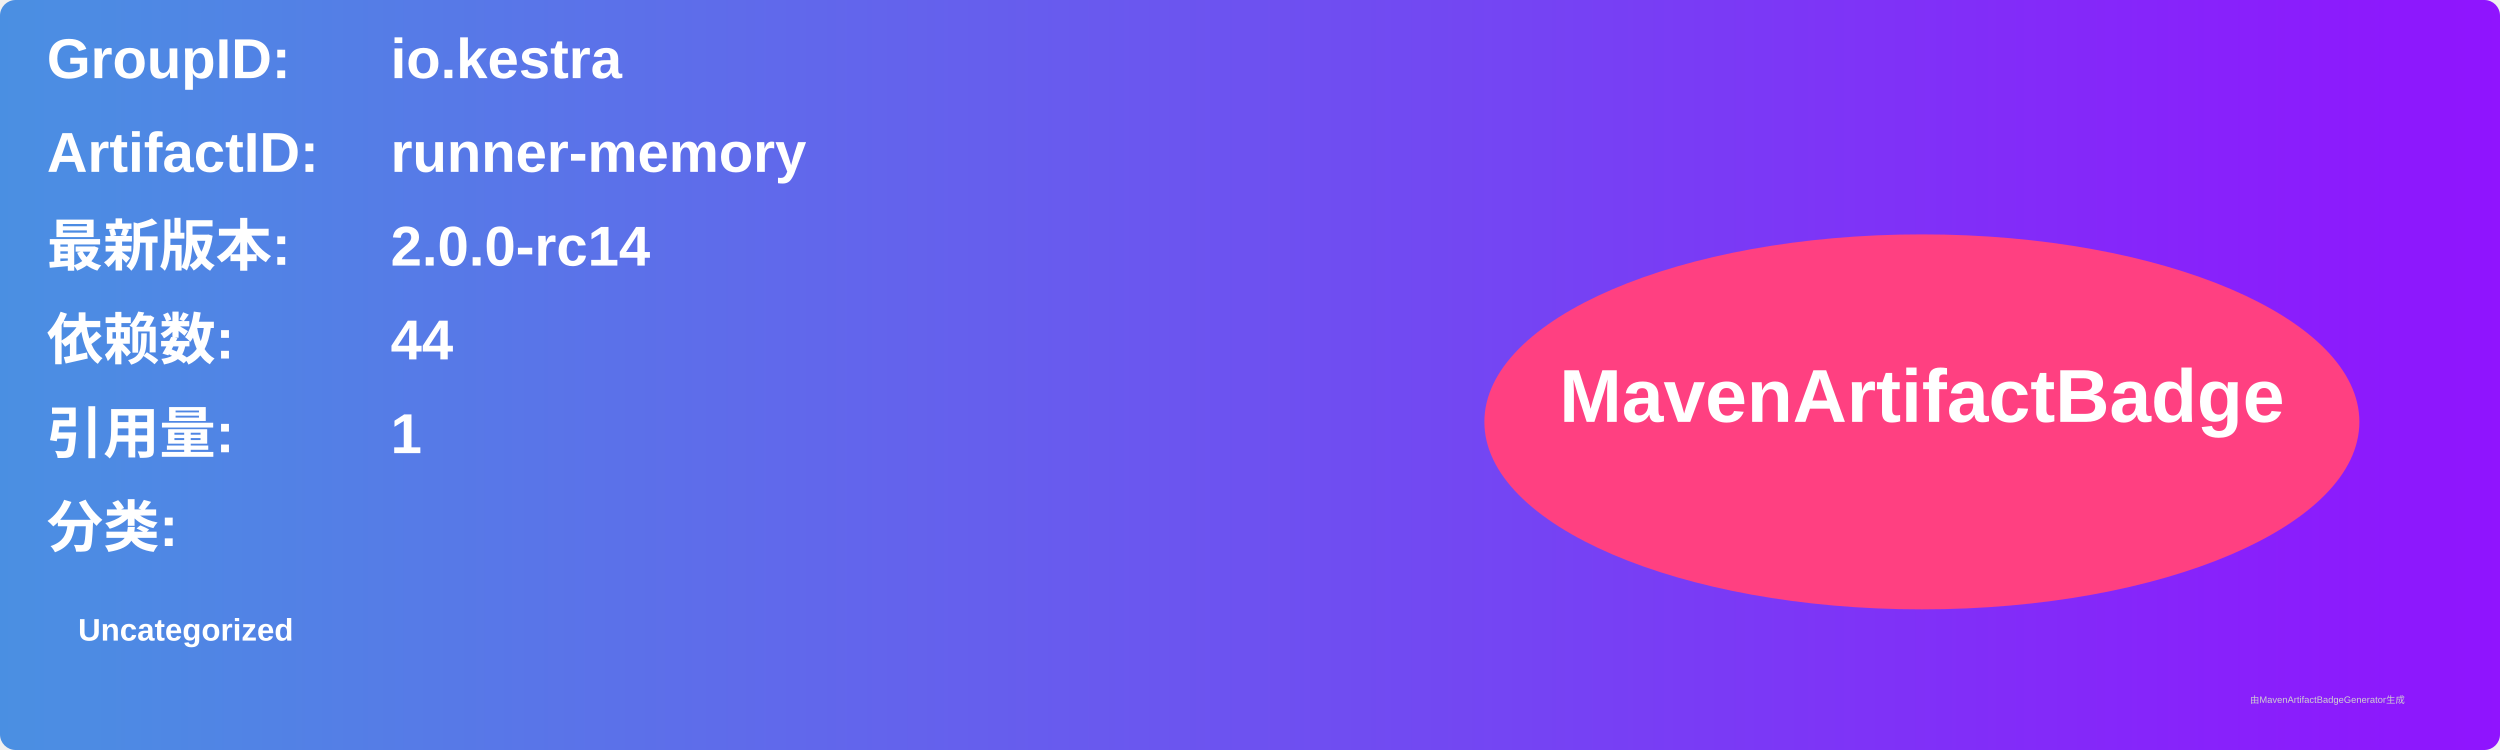
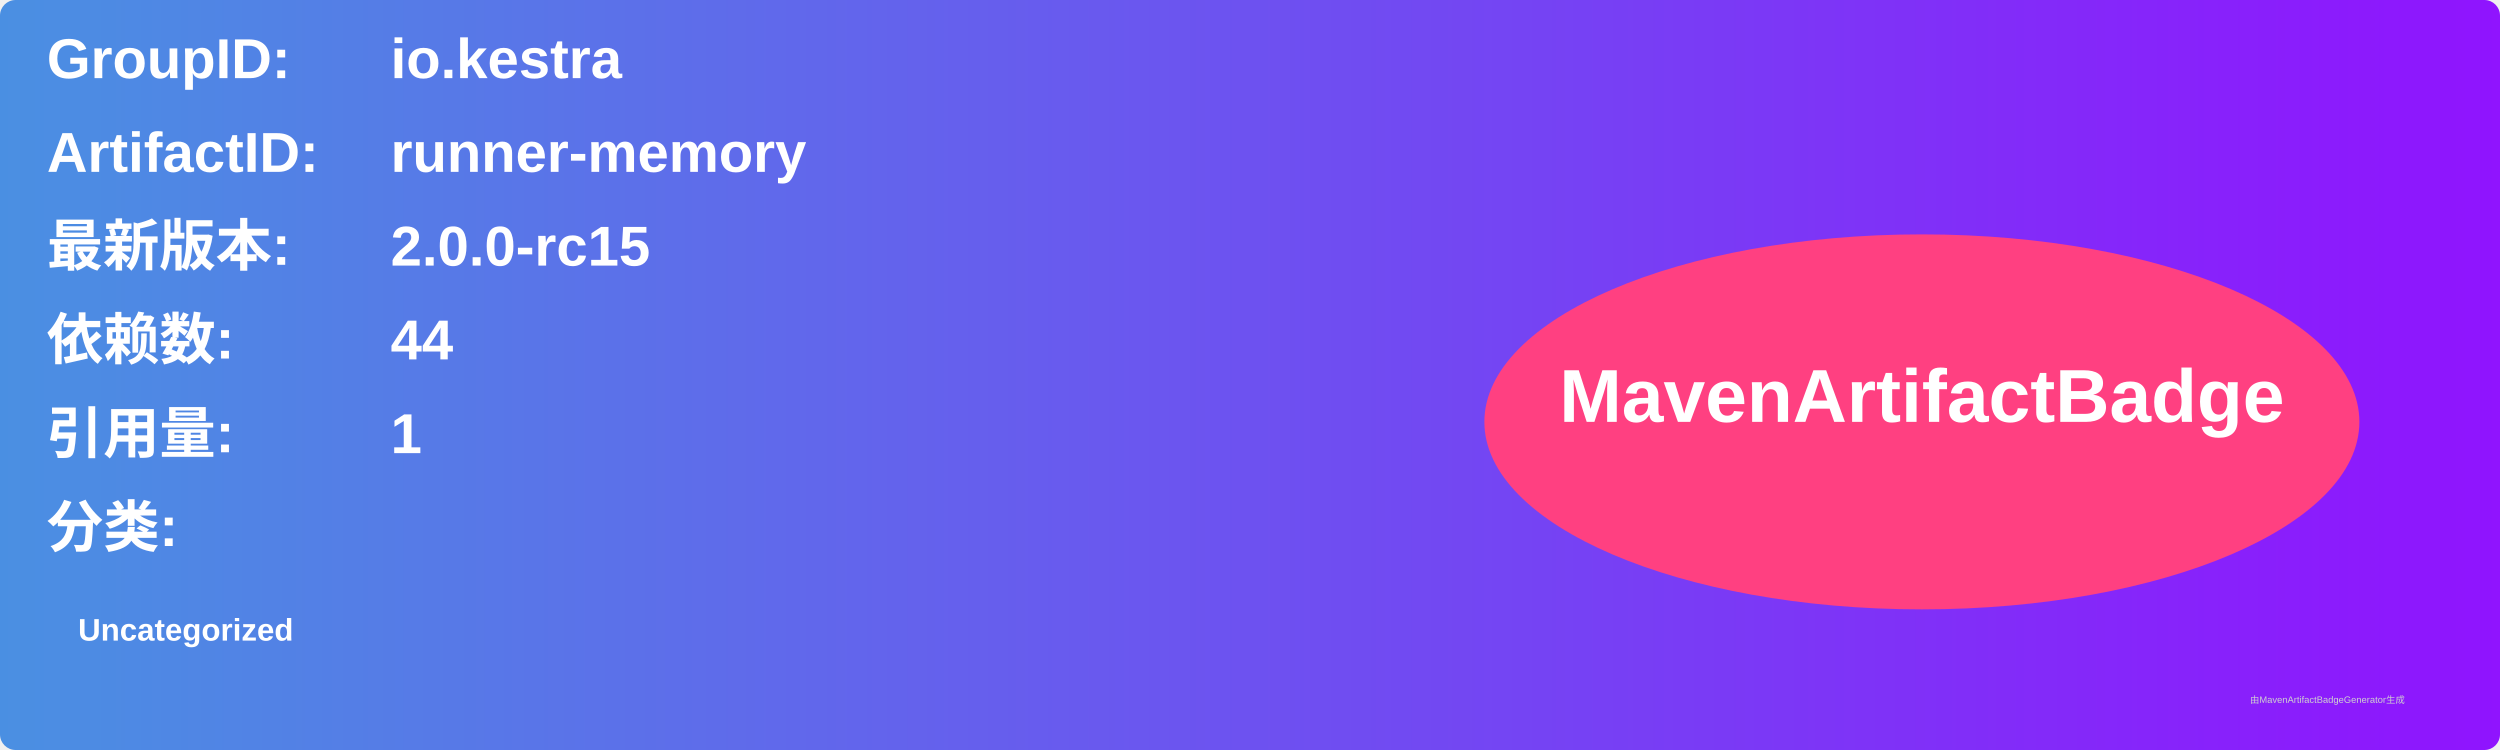
<svg xmlns="http://www.w3.org/2000/svg" width="800" height="240" viewBox="0 0 800 240">
  <linearGradient id="grad" x1="0%" y1="0%" x2="100%" y2="0%">
    <stop offset="0%" stop-color="#4a90e2" />
    <stop offset="100%" stop-color="#9013fe" />
  </linearGradient>
  <rect width="100%" height="100%" rx="5" ry="5" fill="url(#grad)" />
  <g transform="translate(15, 15)">
    <text x="0" y="10" font-family="Arial" font-size="18" fill="white" font-weight="bold" width="260">GroupID:</text>
    <text x="110" y="10" font-family="Arial" font-size="18" fill="white" font-weight="bold" width="460">io.kestra</text>
    <text x="0" y="40" font-family="Arial" font-size="18" fill="white" font-weight="bold" width="260">ArtifactID:</text>
    <text x="110" y="40" font-family="Arial" font-size="18" fill="white" font-weight="bold" width="460">runner-memory</text>
    <text x="0" y="70" font-family="Arial" font-size="18" fill="white" font-weight="bold">最新版本:</text>
    <text x="110" y="70" font-family="Arial" font-size="18" fill="white" font-weight="bold">
-       <tspan font-weight="bold">2.0.0-rc14</tspan>
+       <tspan font-weight="bold">2.0.0-rc15</tspan>
    </text>
    <text x="0" y="100" font-family="Arial" font-size="18" fill="white" font-weight="bold">依赖数: </text>
    <text x="110" y="100" font-family="Arial" font-size="18" fill="white">
      <tspan font-weight="bold">44</tspan>
    </text>
    <text x="0" y="130" font-family="Arial" font-size="18" fill="white" font-weight="bold">引用量: </text>
    <text x="110" y="130" font-family="Arial" font-size="18" fill="white">
      <tspan font-weight="bold">1</tspan>
    </text>
    <text x="0" y="160" font-family="Arial" font-size="18" fill="white" font-weight="bold">分类:</text>
    <text x="10" y="190" font-family="Arial" font-size="10" fill="white">
      <tspan font-weight="bold">Uncategorized</tspan>
    </text>
    <ellipse cx="600" cy="120" rx="140" ry="60" fill="#ff4081" />
    <text x="600" y="120" text-anchor="middle" font-family="Arial" font-size="24" fill="white" font-weight="bold">MavenArtifactBadge</text>
  </g>
  <text x="720" y="225" font-family="Arial" font-size="3" fill="#d0d0d0">由MavenArtifactBadgeGenerator生成</text>
</svg>
